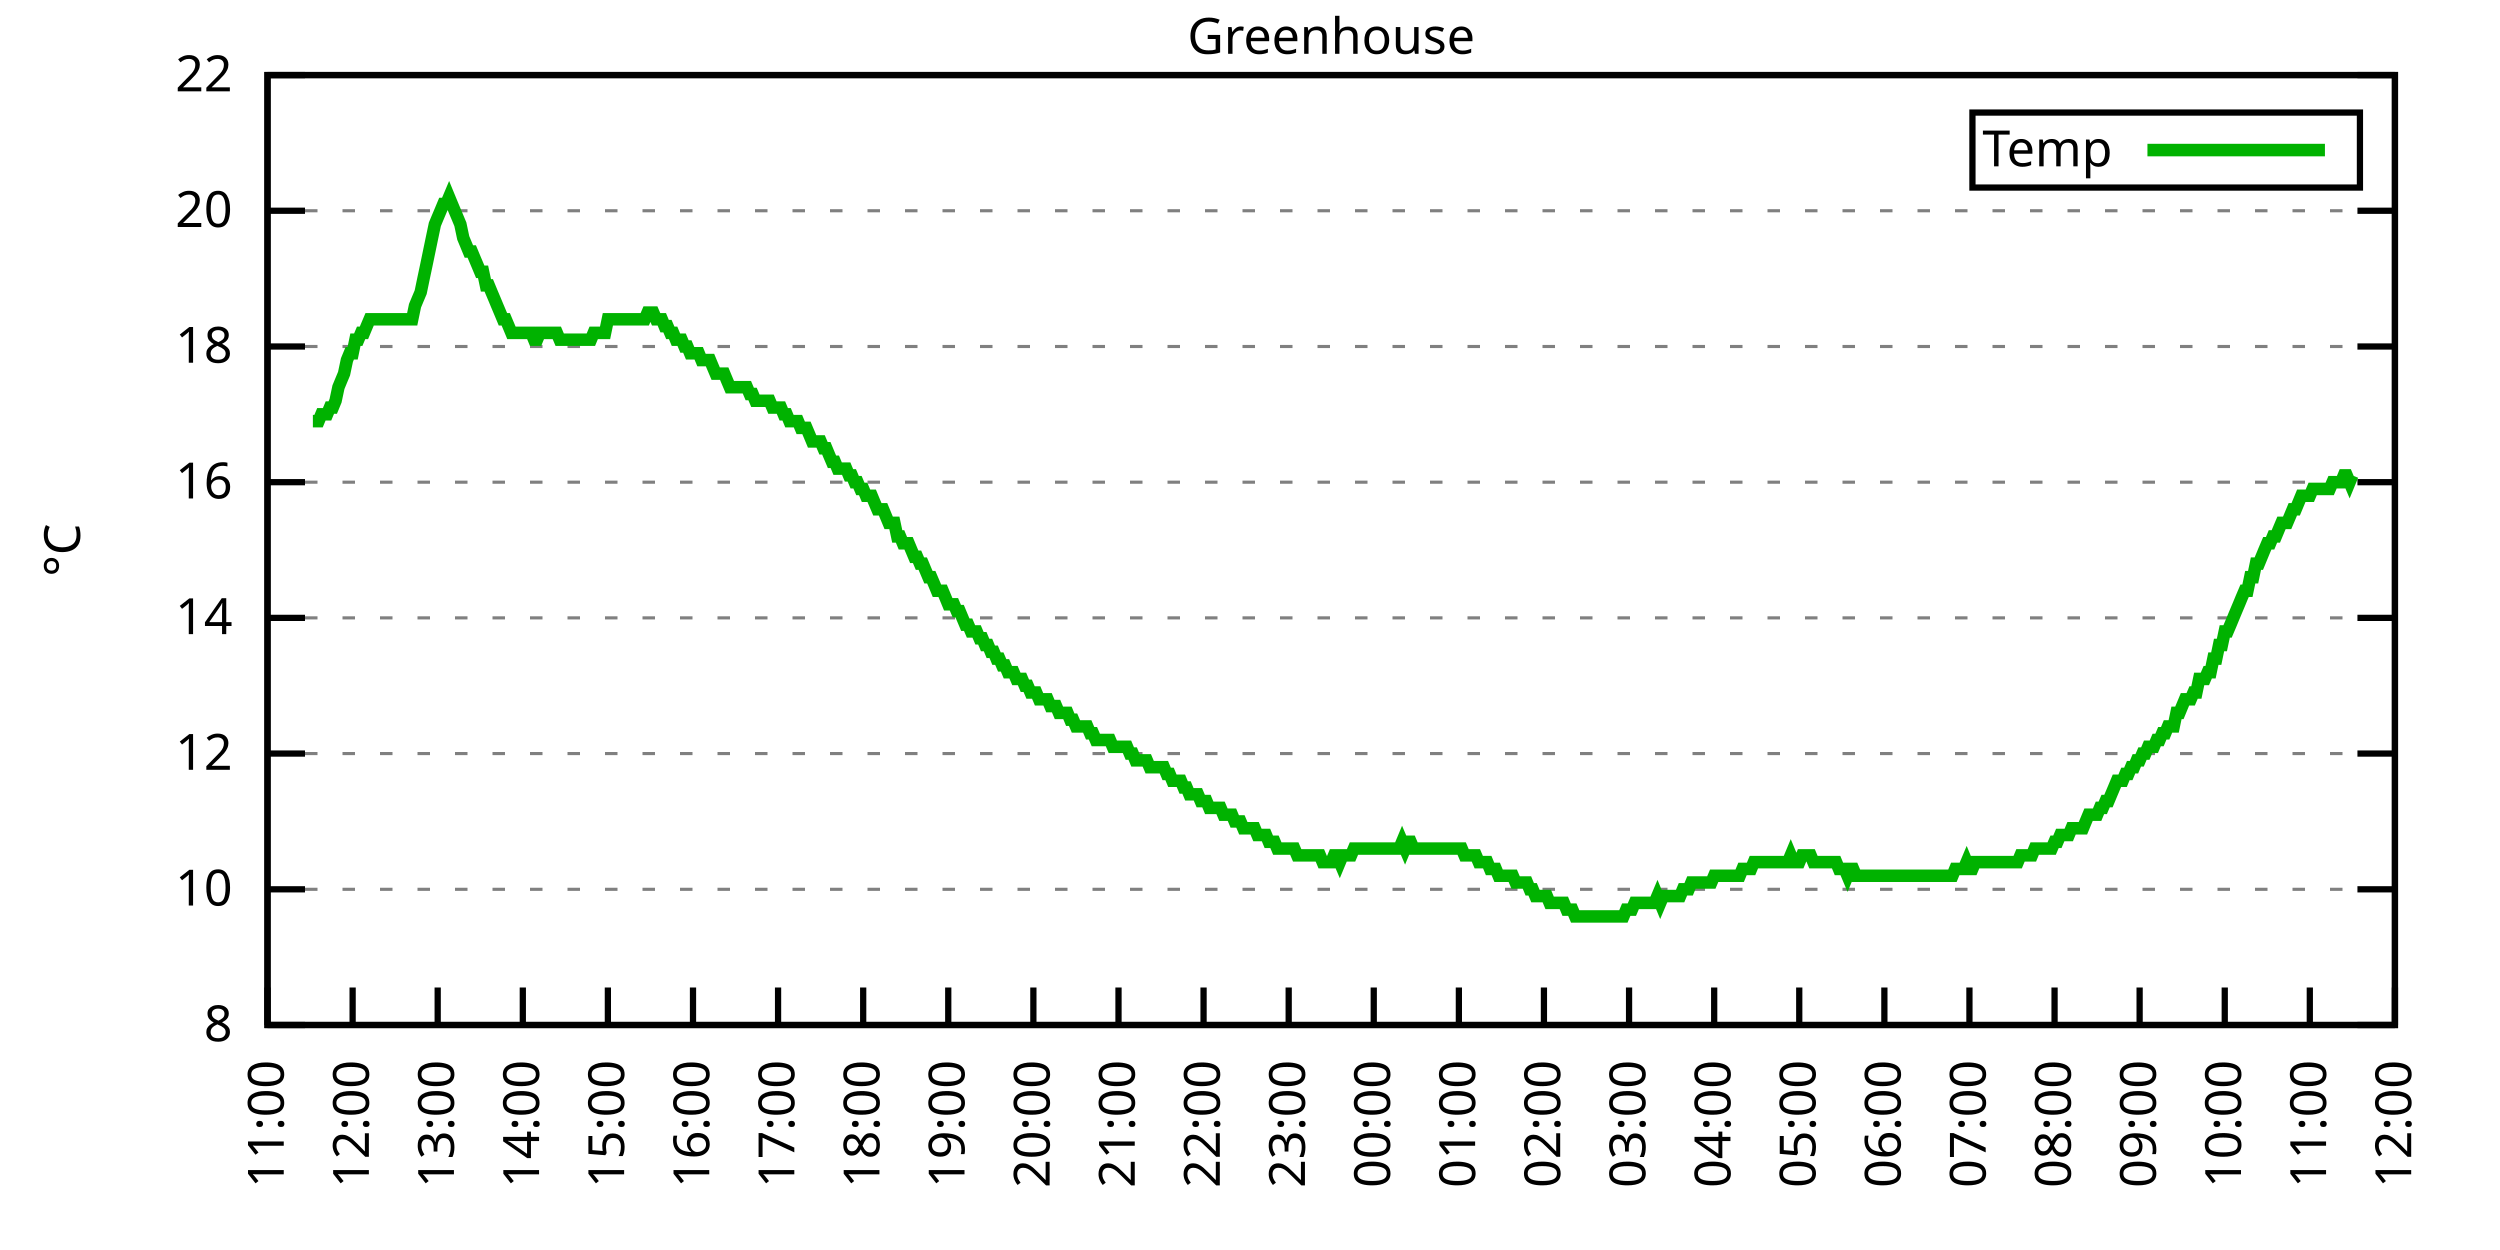
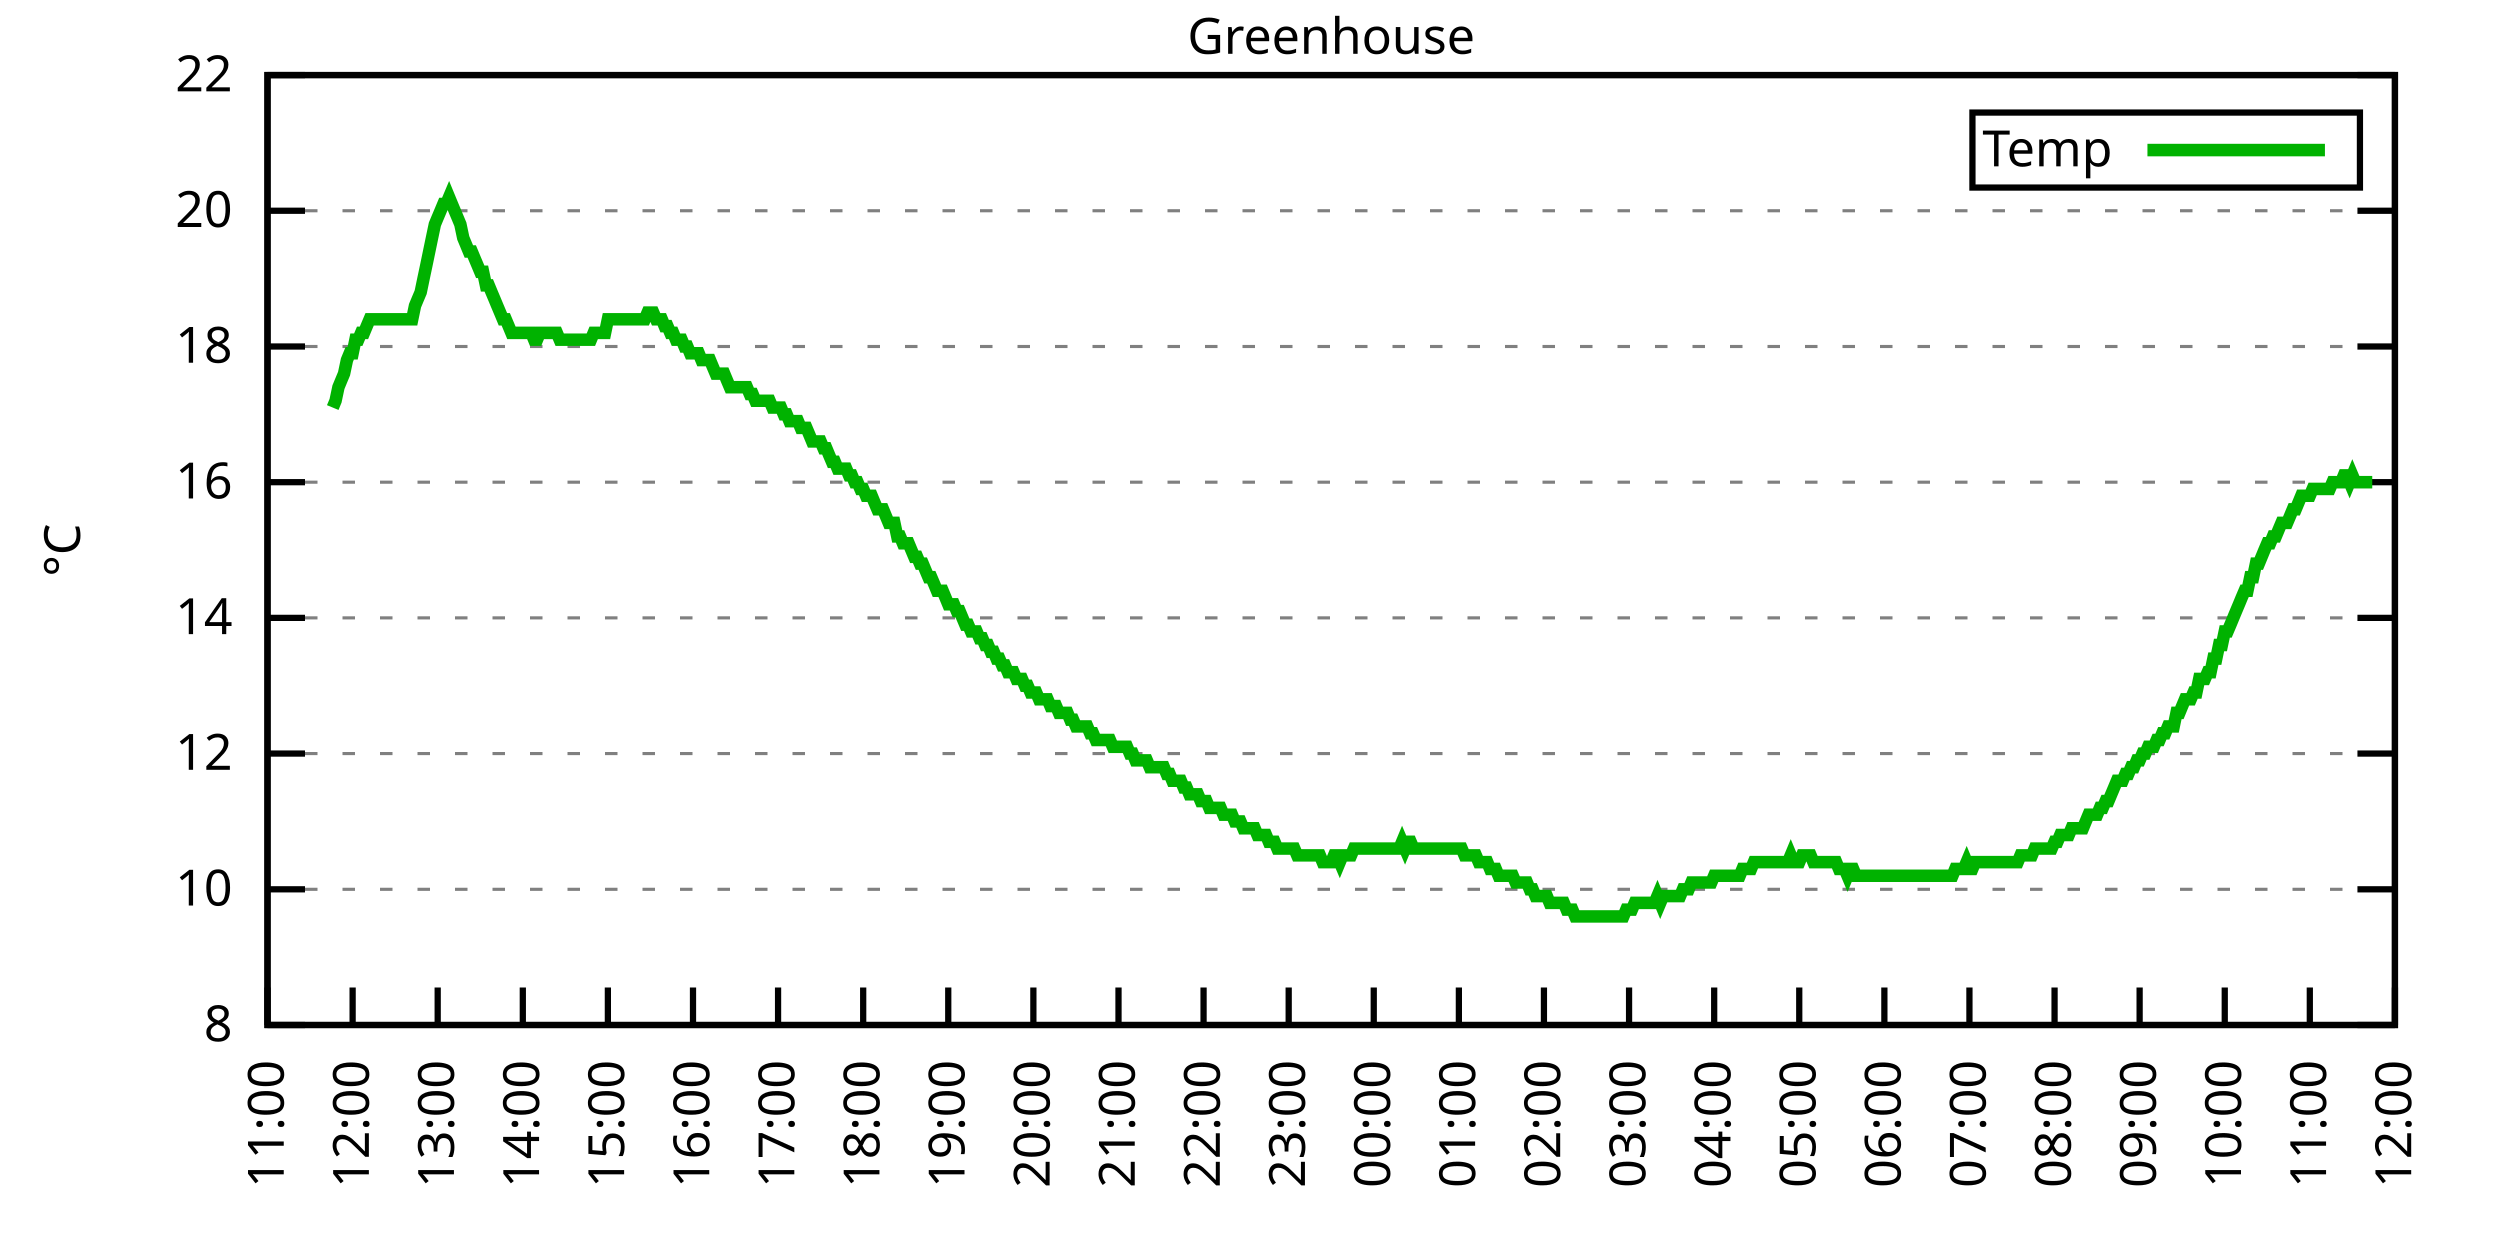
<svg xmlns="http://www.w3.org/2000/svg" xmlns:xlink="http://www.w3.org/1999/xlink" width="400" height="200" viewBox="0 0 400 200">
  <g id="gnuplot_canvas">
    <rect x="0" y="0" width="400" height="200" fill="none" />
    <defs>
      <circle id="gpDot" r="0.5" stroke-width="0.5" stroke="currentColor" />
      <path id="gpPt0" stroke-width="0.333" stroke="currentColor" d="M-1,0 h2 M0,-1 v2" />
      <path id="gpPt1" stroke-width="0.333" stroke="currentColor" d="M-1,-1 L1,1 M1,-1 L-1,1" />
      <path id="gpPt2" stroke-width="0.333" stroke="currentColor" d="M-1,0 L1,0 M0,-1 L0,1 M-1,-1 L1,1 M-1,1 L1,-1" />
      <rect id="gpPt3" stroke-width="0.333" stroke="currentColor" x="-1" y="-1" width="2" height="2" />
      <rect id="gpPt4" stroke-width="0.333" stroke="currentColor" fill="currentColor" x="-1" y="-1" width="2" height="2" />
      <circle id="gpPt5" stroke-width="0.333" stroke="currentColor" cx="0" cy="0" r="1" />
      <use xlink:href="#gpPt5" id="gpPt6" fill="currentColor" stroke="none" />
      <path id="gpPt7" stroke-width="0.333" stroke="currentColor" d="M0,-1.33 L-1.33,0.67 L1.33,0.67 z" />
      <use xlink:href="#gpPt7" id="gpPt8" fill="currentColor" stroke="none" />
      <use xlink:href="#gpPt7" id="gpPt9" stroke="currentColor" transform="rotate(180)" />
      <use xlink:href="#gpPt9" id="gpPt10" fill="currentColor" stroke="none" />
      <use xlink:href="#gpPt3" id="gpPt11" stroke="currentColor" transform="rotate(45)" />
      <use xlink:href="#gpPt11" id="gpPt12" fill="currentColor" stroke="none" />
      <path id="gpPt13" stroke-width="0.333" stroke="currentColor" d="M0,1.330 L1.265,0.411 L0.782,-1.067 L-0.782,-1.076 L-1.265,0.411 z" />
      <use xlink:href="#gpPt13" id="gpPt14" fill="currentColor" stroke="none" />
      <filter id="textbox" filterUnits="objectBoundingBox" x="0" y="0" height="1" width="1">
        <feFlood flood-color="white" flood-opacity="1" result="bgnd" />
        <feComposite in="SourceGraphic" in2="bgnd" operator="atop" />
      </filter>
      <filter id="greybox" filterUnits="objectBoundingBox" x="0" y="0" height="1" width="1">
        <feFlood flood-color="lightgrey" flood-opacity="1" result="grey" />
        <feComposite in="SourceGraphic" in2="grey" operator="atop" />
      </filter>
    </defs>
    <g fill="none" color="white" stroke="currentColor" stroke-width="1.00" stroke-linecap="butt" stroke-linejoin="miter">
</g>
    <g fill="none" color="black" stroke="currentColor" stroke-width="1.00" stroke-linecap="butt" stroke-linejoin="miter">
      <g stroke="none" shape-rendering="crispEdges">
        <polygon fill="rgb(255, 255, 255)" points="42.80,164.00 383.18,164.00 383.18,12.02 42.80,12.02 " />
      </g>
    </g>
    <g fill="none" color="black" stroke="currentColor" stroke-width="1.00" stroke-linecap="butt" stroke-linejoin="miter">
</g>
    <g fill="none" color="black" stroke="black" stroke-width="0.50" stroke-linecap="butt" stroke-linejoin="miter">
</g>
    <g fill="none" color="gray" stroke="currentColor" stroke-width="0.50" stroke-linecap="butt" stroke-linejoin="miter">
      <path stroke="gray" stroke-dasharray="2,4" class="gridline" d="M42.80,164.00 L383.19,164.00  " />
    </g>
    <g fill="none" color="gray" stroke="gray" stroke-width="1.00" stroke-linecap="butt" stroke-linejoin="miter">
</g>
    <g fill="none" color="black" stroke="currentColor" stroke-width="1.00" stroke-linecap="butt" stroke-linejoin="miter">
      <path stroke="black" d="M42.80,164.00 L48.80,164.00 M383.19,164.00 L377.19,164.00  " />
      <g transform="translate(37.20,166.60)" stroke="none" fill="black" font-family="Sans" font-size="8.00" text-anchor="end">
        <text>
          <tspan font-family="Sans"> 8</tspan>
        </text>
      </g>
    </g>
    <g fill="none" color="black" stroke="currentColor" stroke-width="1.00" stroke-linecap="butt" stroke-linejoin="miter">
</g>
    <g fill="none" color="black" stroke="black" stroke-width="0.50" stroke-linecap="butt" stroke-linejoin="miter">
</g>
    <g fill="none" color="gray" stroke="currentColor" stroke-width="0.50" stroke-linecap="butt" stroke-linejoin="miter">
      <path stroke="gray" stroke-dasharray="2,4" class="gridline" d="M42.80,142.29 L383.19,142.29  " />
    </g>
    <g fill="none" color="gray" stroke="gray" stroke-width="1.00" stroke-linecap="butt" stroke-linejoin="miter">
</g>
    <g fill="none" color="black" stroke="currentColor" stroke-width="1.00" stroke-linecap="butt" stroke-linejoin="miter">
      <path stroke="black" d="M42.80,142.29 L48.80,142.29 M383.19,142.29 L377.19,142.29  " />
      <g transform="translate(37.20,144.89)" stroke="none" fill="black" font-family="Sans" font-size="8.00" text-anchor="end">
        <text>
          <tspan font-family="Sans"> 10</tspan>
        </text>
      </g>
    </g>
    <g fill="none" color="black" stroke="currentColor" stroke-width="1.00" stroke-linecap="butt" stroke-linejoin="miter">
</g>
    <g fill="none" color="black" stroke="black" stroke-width="0.50" stroke-linecap="butt" stroke-linejoin="miter">
</g>
    <g fill="none" color="gray" stroke="currentColor" stroke-width="0.50" stroke-linecap="butt" stroke-linejoin="miter">
      <path stroke="gray" stroke-dasharray="2,4" class="gridline" d="M42.80,120.57 L383.19,120.57  " />
    </g>
    <g fill="none" color="gray" stroke="gray" stroke-width="1.00" stroke-linecap="butt" stroke-linejoin="miter">
</g>
    <g fill="none" color="black" stroke="currentColor" stroke-width="1.00" stroke-linecap="butt" stroke-linejoin="miter">
      <path stroke="black" d="M42.80,120.57 L48.80,120.57 M383.19,120.57 L377.19,120.57  " />
      <g transform="translate(37.20,123.17)" stroke="none" fill="black" font-family="Sans" font-size="8.00" text-anchor="end">
        <text>
          <tspan font-family="Sans"> 12</tspan>
        </text>
      </g>
    </g>
    <g fill="none" color="black" stroke="currentColor" stroke-width="1.00" stroke-linecap="butt" stroke-linejoin="miter">
</g>
    <g fill="none" color="black" stroke="black" stroke-width="0.50" stroke-linecap="butt" stroke-linejoin="miter">
</g>
    <g fill="none" color="gray" stroke="currentColor" stroke-width="0.50" stroke-linecap="butt" stroke-linejoin="miter">
      <path stroke="gray" stroke-dasharray="2,4" class="gridline" d="M42.80,98.86 L383.19,98.86  " />
    </g>
    <g fill="none" color="gray" stroke="gray" stroke-width="1.00" stroke-linecap="butt" stroke-linejoin="miter">
</g>
    <g fill="none" color="black" stroke="currentColor" stroke-width="1.00" stroke-linecap="butt" stroke-linejoin="miter">
      <path stroke="black" d="M42.80,98.86 L48.80,98.86 M383.19,98.86 L377.19,98.86  " />
      <g transform="translate(37.20,101.46)" stroke="none" fill="black" font-family="Sans" font-size="8.00" text-anchor="end">
        <text>
          <tspan font-family="Sans"> 14</tspan>
        </text>
      </g>
    </g>
    <g fill="none" color="black" stroke="currentColor" stroke-width="1.00" stroke-linecap="butt" stroke-linejoin="miter">
</g>
    <g fill="none" color="black" stroke="black" stroke-width="0.50" stroke-linecap="butt" stroke-linejoin="miter">
</g>
    <g fill="none" color="gray" stroke="currentColor" stroke-width="0.50" stroke-linecap="butt" stroke-linejoin="miter">
      <path stroke="gray" stroke-dasharray="2,4" class="gridline" d="M42.80,77.15 L383.19,77.15  " />
    </g>
    <g fill="none" color="gray" stroke="gray" stroke-width="1.00" stroke-linecap="butt" stroke-linejoin="miter">
</g>
    <g fill="none" color="black" stroke="currentColor" stroke-width="1.00" stroke-linecap="butt" stroke-linejoin="miter">
      <path stroke="black" d="M42.80,77.15 L48.80,77.15 M383.19,77.15 L377.19,77.15  " />
      <g transform="translate(37.20,79.75)" stroke="none" fill="black" font-family="Sans" font-size="8.00" text-anchor="end">
        <text>
          <tspan font-family="Sans"> 16</tspan>
        </text>
      </g>
    </g>
    <g fill="none" color="black" stroke="currentColor" stroke-width="1.00" stroke-linecap="butt" stroke-linejoin="miter">
</g>
    <g fill="none" color="black" stroke="black" stroke-width="0.50" stroke-linecap="butt" stroke-linejoin="miter">
</g>
    <g fill="none" color="gray" stroke="currentColor" stroke-width="0.50" stroke-linecap="butt" stroke-linejoin="miter">
      <path stroke="gray" stroke-dasharray="2,4" class="gridline" d="M42.80,55.44 L383.19,55.44  " />
    </g>
    <g fill="none" color="gray" stroke="gray" stroke-width="1.00" stroke-linecap="butt" stroke-linejoin="miter">
</g>
    <g fill="none" color="black" stroke="currentColor" stroke-width="1.00" stroke-linecap="butt" stroke-linejoin="miter">
      <path stroke="black" d="M42.80,55.44 L48.80,55.44 M383.19,55.44 L377.19,55.44  " />
      <g transform="translate(37.20,58.04)" stroke="none" fill="black" font-family="Sans" font-size="8.00" text-anchor="end">
        <text>
          <tspan font-family="Sans"> 18</tspan>
        </text>
      </g>
    </g>
    <g fill="none" color="black" stroke="currentColor" stroke-width="1.00" stroke-linecap="butt" stroke-linejoin="miter">
</g>
    <g fill="none" color="black" stroke="black" stroke-width="0.50" stroke-linecap="butt" stroke-linejoin="miter">
</g>
    <g fill="none" color="gray" stroke="currentColor" stroke-width="0.50" stroke-linecap="butt" stroke-linejoin="miter">
      <path stroke="gray" stroke-dasharray="2,4" class="gridline" d="M42.80,33.72 L383.19,33.72  " />
    </g>
    <g fill="none" color="gray" stroke="gray" stroke-width="1.00" stroke-linecap="butt" stroke-linejoin="miter">
</g>
    <g fill="none" color="black" stroke="currentColor" stroke-width="1.00" stroke-linecap="butt" stroke-linejoin="miter">
      <path stroke="black" d="M42.80,33.72 L48.80,33.72 M383.19,33.72 L377.19,33.72  " />
      <g transform="translate(37.20,36.32)" stroke="none" fill="black" font-family="Sans" font-size="8.00" text-anchor="end">
        <text>
          <tspan font-family="Sans"> 20</tspan>
        </text>
      </g>
    </g>
    <g fill="none" color="black" stroke="currentColor" stroke-width="1.00" stroke-linecap="butt" stroke-linejoin="miter">
</g>
    <g fill="none" color="black" stroke="black" stroke-width="0.50" stroke-linecap="butt" stroke-linejoin="miter">
</g>
    <g fill="none" color="gray" stroke="currentColor" stroke-width="0.50" stroke-linecap="butt" stroke-linejoin="miter">
      <path stroke="gray" stroke-dasharray="2,4" class="gridline" d="M42.80,12.01 L383.19,12.01  " />
    </g>
    <g fill="none" color="gray" stroke="gray" stroke-width="1.00" stroke-linecap="butt" stroke-linejoin="miter">
</g>
    <g fill="none" color="black" stroke="currentColor" stroke-width="1.00" stroke-linecap="butt" stroke-linejoin="miter">
      <path stroke="black" d="M42.80,12.01 L48.80,12.01 M383.19,12.01 L377.19,12.01  " />
      <g transform="translate(37.20,14.61)" stroke="none" fill="black" font-family="Sans" font-size="8.00" text-anchor="end">
        <text>
          <tspan font-family="Sans"> 22</tspan>
        </text>
      </g>
    </g>
    <g fill="none" color="black" stroke="currentColor" stroke-width="1.00" stroke-linecap="butt" stroke-linejoin="miter">
      <path stroke="black" d="M42.80,164.00 L42.80,158.00  " />
      <g transform="translate(45.40,169.60) rotate(270.00)" stroke="none" fill="black" font-family="Sans" font-size="8.00" text-anchor="end">
        <text>
          <tspan font-family="Sans">11:00</tspan>
        </text>
      </g>
    </g>
    <g fill="none" color="black" stroke="currentColor" stroke-width="1.00" stroke-linecap="butt" stroke-linejoin="miter">
      <path stroke="black" d="M56.42,164.00 L56.42,158.00  " />
      <g transform="translate(59.02,169.60) rotate(270.00)" stroke="none" fill="black" font-family="Sans" font-size="8.00" text-anchor="end">
        <text>
          <tspan font-family="Sans">12:00</tspan>
        </text>
      </g>
    </g>
    <g fill="none" color="black" stroke="currentColor" stroke-width="1.00" stroke-linecap="butt" stroke-linejoin="miter">
      <path stroke="black" d="M70.03,164.00 L70.03,158.00  " />
      <g transform="translate(72.63,169.60) rotate(270.00)" stroke="none" fill="black" font-family="Sans" font-size="8.00" text-anchor="end">
        <text>
          <tspan font-family="Sans">13:00</tspan>
        </text>
      </g>
    </g>
    <g fill="none" color="black" stroke="currentColor" stroke-width="1.00" stroke-linecap="butt" stroke-linejoin="miter">
      <path stroke="black" d="M83.65,164.00 L83.65,158.00  " />
      <g transform="translate(86.25,169.60) rotate(270.00)" stroke="none" fill="black" font-family="Sans" font-size="8.00" text-anchor="end">
        <text>
          <tspan font-family="Sans">14:00</tspan>
        </text>
      </g>
    </g>
    <g fill="none" color="black" stroke="currentColor" stroke-width="1.00" stroke-linecap="butt" stroke-linejoin="miter">
      <path stroke="black" d="M97.26,164.00 L97.26,158.00  " />
      <g transform="translate(99.86,169.60) rotate(270.00)" stroke="none" fill="black" font-family="Sans" font-size="8.00" text-anchor="end">
        <text>
          <tspan font-family="Sans">15:00</tspan>
        </text>
      </g>
    </g>
    <g fill="none" color="black" stroke="currentColor" stroke-width="1.00" stroke-linecap="butt" stroke-linejoin="miter">
      <path stroke="black" d="M110.88,164.00 L110.88,158.00  " />
      <g transform="translate(113.48,169.60) rotate(270.00)" stroke="none" fill="black" font-family="Sans" font-size="8.00" text-anchor="end">
        <text>
          <tspan font-family="Sans">16:00</tspan>
        </text>
      </g>
    </g>
    <g fill="none" color="black" stroke="currentColor" stroke-width="1.00" stroke-linecap="butt" stroke-linejoin="miter">
      <path stroke="black" d="M124.49,164.00 L124.49,158.00  " />
      <g transform="translate(127.09,169.60) rotate(270.00)" stroke="none" fill="black" font-family="Sans" font-size="8.00" text-anchor="end">
        <text>
          <tspan font-family="Sans">17:00</tspan>
        </text>
      </g>
    </g>
    <g fill="none" color="black" stroke="currentColor" stroke-width="1.00" stroke-linecap="butt" stroke-linejoin="miter">
      <path stroke="black" d="M138.11,164.00 L138.11,158.00  " />
      <g transform="translate(140.71,169.60) rotate(270.00)" stroke="none" fill="black" font-family="Sans" font-size="8.00" text-anchor="end">
        <text>
          <tspan font-family="Sans">18:00</tspan>
        </text>
      </g>
    </g>
    <g fill="none" color="black" stroke="currentColor" stroke-width="1.00" stroke-linecap="butt" stroke-linejoin="miter">
      <path stroke="black" d="M151.72,164.00 L151.72,158.00  " />
      <g transform="translate(154.32,169.60) rotate(270.00)" stroke="none" fill="black" font-family="Sans" font-size="8.00" text-anchor="end">
        <text>
          <tspan font-family="Sans">19:00</tspan>
        </text>
      </g>
    </g>
    <g fill="none" color="black" stroke="currentColor" stroke-width="1.00" stroke-linecap="butt" stroke-linejoin="miter">
      <path stroke="black" d="M165.34,164.00 L165.34,158.00  " />
      <g transform="translate(167.94,169.60) rotate(270.00)" stroke="none" fill="black" font-family="Sans" font-size="8.00" text-anchor="end">
        <text>
          <tspan font-family="Sans">20:00</tspan>
        </text>
      </g>
    </g>
    <g fill="none" color="black" stroke="currentColor" stroke-width="1.00" stroke-linecap="butt" stroke-linejoin="miter">
      <path stroke="black" d="M178.96,164.00 L178.96,158.00  " />
      <g transform="translate(181.56,169.60) rotate(270.00)" stroke="none" fill="black" font-family="Sans" font-size="8.00" text-anchor="end">
        <text>
          <tspan font-family="Sans">21:00</tspan>
        </text>
      </g>
    </g>
    <g fill="none" color="black" stroke="currentColor" stroke-width="1.00" stroke-linecap="butt" stroke-linejoin="miter">
      <path stroke="black" d="M192.57,164.00 L192.57,158.00  " />
      <g transform="translate(195.17,169.60) rotate(270.00)" stroke="none" fill="black" font-family="Sans" font-size="8.00" text-anchor="end">
        <text>
          <tspan font-family="Sans">22:00</tspan>
        </text>
      </g>
    </g>
    <g fill="none" color="black" stroke="currentColor" stroke-width="1.00" stroke-linecap="butt" stroke-linejoin="miter">
      <path stroke="black" d="M206.19,164.00 L206.19,158.00  " />
      <g transform="translate(208.79,169.60) rotate(270.00)" stroke="none" fill="black" font-family="Sans" font-size="8.00" text-anchor="end">
        <text>
          <tspan font-family="Sans">23:00</tspan>
        </text>
      </g>
    </g>
    <g fill="none" color="black" stroke="currentColor" stroke-width="1.00" stroke-linecap="butt" stroke-linejoin="miter">
      <path stroke="black" d="M219.80,164.00 L219.80,158.00  " />
      <g transform="translate(222.40,169.60) rotate(270.00)" stroke="none" fill="black" font-family="Sans" font-size="8.00" text-anchor="end">
        <text>
          <tspan font-family="Sans">00:00</tspan>
        </text>
      </g>
    </g>
    <g fill="none" color="black" stroke="currentColor" stroke-width="1.00" stroke-linecap="butt" stroke-linejoin="miter">
      <path stroke="black" d="M233.42,164.00 L233.42,158.00  " />
      <g transform="translate(236.02,169.60) rotate(270.00)" stroke="none" fill="black" font-family="Sans" font-size="8.00" text-anchor="end">
        <text>
          <tspan font-family="Sans">01:00</tspan>
        </text>
      </g>
    </g>
    <g fill="none" color="black" stroke="currentColor" stroke-width="1.00" stroke-linecap="butt" stroke-linejoin="miter">
      <path stroke="black" d="M247.03,164.00 L247.03,158.00  " />
      <g transform="translate(249.63,169.60) rotate(270.00)" stroke="none" fill="black" font-family="Sans" font-size="8.00" text-anchor="end">
        <text>
          <tspan font-family="Sans">02:00</tspan>
        </text>
      </g>
    </g>
    <g fill="none" color="black" stroke="currentColor" stroke-width="1.00" stroke-linecap="butt" stroke-linejoin="miter">
      <path stroke="black" d="M260.65,164.00 L260.65,158.00  " />
      <g transform="translate(263.25,169.60) rotate(270.00)" stroke="none" fill="black" font-family="Sans" font-size="8.00" text-anchor="end">
        <text>
          <tspan font-family="Sans">03:00</tspan>
        </text>
      </g>
    </g>
    <g fill="none" color="black" stroke="currentColor" stroke-width="1.00" stroke-linecap="butt" stroke-linejoin="miter">
      <path stroke="black" d="M274.27,164.00 L274.27,158.00  " />
      <g transform="translate(276.87,169.60) rotate(270.00)" stroke="none" fill="black" font-family="Sans" font-size="8.00" text-anchor="end">
        <text>
          <tspan font-family="Sans">04:00</tspan>
        </text>
      </g>
    </g>
    <g fill="none" color="black" stroke="currentColor" stroke-width="1.00" stroke-linecap="butt" stroke-linejoin="miter">
      <path stroke="black" d="M287.88,164.00 L287.88,158.00  " />
      <g transform="translate(290.48,169.60) rotate(270.00)" stroke="none" fill="black" font-family="Sans" font-size="8.00" text-anchor="end">
        <text>
          <tspan font-family="Sans">05:00</tspan>
        </text>
      </g>
    </g>
    <g fill="none" color="black" stroke="currentColor" stroke-width="1.00" stroke-linecap="butt" stroke-linejoin="miter">
      <path stroke="black" d="M301.50,164.00 L301.50,158.00  " />
      <g transform="translate(304.10,169.60) rotate(270.00)" stroke="none" fill="black" font-family="Sans" font-size="8.00" text-anchor="end">
        <text>
          <tspan font-family="Sans">06:00</tspan>
        </text>
      </g>
    </g>
    <g fill="none" color="black" stroke="currentColor" stroke-width="1.00" stroke-linecap="butt" stroke-linejoin="miter">
      <path stroke="black" d="M315.11,164.00 L315.11,158.00  " />
      <g transform="translate(317.71,169.60) rotate(270.00)" stroke="none" fill="black" font-family="Sans" font-size="8.00" text-anchor="end">
        <text>
          <tspan font-family="Sans">07:00</tspan>
        </text>
      </g>
    </g>
    <g fill="none" color="black" stroke="currentColor" stroke-width="1.00" stroke-linecap="butt" stroke-linejoin="miter">
      <path stroke="black" d="M328.73,164.00 L328.73,158.00  " />
      <g transform="translate(331.33,169.60) rotate(270.00)" stroke="none" fill="black" font-family="Sans" font-size="8.00" text-anchor="end">
        <text>
          <tspan font-family="Sans">08:00</tspan>
        </text>
      </g>
    </g>
    <g fill="none" color="black" stroke="currentColor" stroke-width="1.00" stroke-linecap="butt" stroke-linejoin="miter">
      <path stroke="black" d="M342.34,164.00 L342.34,158.00  " />
      <g transform="translate(344.94,169.60) rotate(270.00)" stroke="none" fill="black" font-family="Sans" font-size="8.00" text-anchor="end">
        <text>
          <tspan font-family="Sans">09:00</tspan>
        </text>
      </g>
    </g>
    <g fill="none" color="black" stroke="currentColor" stroke-width="1.00" stroke-linecap="butt" stroke-linejoin="miter">
      <path stroke="black" d="M355.96,164.00 L355.96,158.00  " />
      <g transform="translate(358.56,169.60) rotate(270.00)" stroke="none" fill="black" font-family="Sans" font-size="8.00" text-anchor="end">
        <text>
          <tspan font-family="Sans">10:00</tspan>
        </text>
      </g>
    </g>
    <g fill="none" color="black" stroke="currentColor" stroke-width="1.00" stroke-linecap="butt" stroke-linejoin="miter">
      <path stroke="black" d="M369.57,164.00 L369.57,158.00  " />
      <g transform="translate(372.17,169.60) rotate(270.00)" stroke="none" fill="black" font-family="Sans" font-size="8.00" text-anchor="end">
        <text>
          <tspan font-family="Sans">11:00</tspan>
        </text>
      </g>
    </g>
    <g fill="none" color="black" stroke="currentColor" stroke-width="1.00" stroke-linecap="butt" stroke-linejoin="miter">
      <path stroke="black" d="M383.19,164.00 L383.19,158.00  " />
      <g transform="translate(385.79,169.60) rotate(270.00)" stroke="none" fill="black" font-family="Sans" font-size="8.00" text-anchor="end">
        <text>
          <tspan font-family="Sans">12:00</tspan>
        </text>
      </g>
    </g>
    <g fill="none" color="black" stroke="currentColor" stroke-width="1.00" stroke-linecap="butt" stroke-linejoin="miter">
</g>
    <g fill="none" color="black" stroke="currentColor" stroke-width="1.00" stroke-linecap="butt" stroke-linejoin="miter">
      <path stroke="black" d="M42.80,12.01 L42.80,164.00 L383.19,164.00 L383.19,12.01 L42.80,12.01 Z  " />
    </g>
    <g fill="none" color="black" stroke="currentColor" stroke-width="1.00" stroke-linecap="butt" stroke-linejoin="miter">
</g>
    <g fill="none" color="black" stroke="currentColor" stroke-width="1.00" stroke-linecap="butt" stroke-linejoin="miter">
      <path stroke="black" d="M315.59,30.01 L315.59,18.01 L377.59,18.01 L377.59,30.01 L315.59,30.01 Z  " />
    </g>
    <g id="Greenhouse_plot_1">
      <g fill="none" color="white" stroke="black" stroke-width="2.00" stroke-linecap="butt" stroke-linejoin="miter">
</g>
      <g fill="none" color="black" stroke="currentColor" stroke-width="2.00" stroke-linecap="butt" stroke-linejoin="miter">
        <g transform="translate(337.99,26.61)" stroke="none" fill="black" font-family="Sans" font-size="8.00" text-anchor="end">
          <text>
            <tspan font-family="Sans">Temp</tspan>
          </text>
        </g>
      </g>
      <g fill="none" color="black" stroke="currentColor" stroke-width="2.00" stroke-linecap="butt" stroke-linejoin="miter">
-         <path stroke="rgb(  0, 178,   0)" d="M343.59,24.01 L371.99,24.01 M50.06,67.38 L50.52,67.38 L50.97,67.38 L51.42,66.29 L51.88,66.29 L52.33,66.29   L52.78,65.21 L53.24,65.21 L53.69,64.12 L54.15,61.95 L54.60,60.86 L55.05,59.78 L55.51,57.61 L55.96,56.52   L56.42,56.52 L56.87,54.35 L57.32,54.35 L57.78,53.26 L58.23,53.26 L58.68,52.18 L59.14,51.09 L59.59,51.09   L60.05,51.09 L60.50,51.09 L60.95,51.09 L61.41,51.09 L61.86,51.09 L62.32,51.09 L62.77,51.09 L63.22,51.09   L63.68,51.09 L64.13,51.09 L64.58,51.09 L65.04,51.09 L65.49,51.09 L65.95,51.09 L66.40,48.92 L66.85,47.84   L67.31,46.75 L67.76,44.58 L68.22,42.41 L68.67,40.24 L69.12,38.07 L69.58,35.89 L70.03,34.81 L70.49,33.72   L70.94,32.64 L71.39,32.64 L71.85,31.55 L72.30,32.64 L72.75,33.72 L73.21,34.81 L73.66,35.89 L74.12,38.07   L74.57,39.15 L75.02,40.24 L75.48,40.24 L75.93,41.32 L76.39,42.41 L76.84,43.49 L77.29,43.49 L77.75,45.66   L78.20,45.66 L78.65,46.75 L79.11,47.84 L79.56,48.92 L80.02,50.01 L80.47,51.09 L80.92,51.09 L81.38,52.18   L81.83,53.26 L82.29,53.26 L82.74,53.26 L83.19,53.26 L83.65,53.26 L84.10,53.26 L84.55,53.26 L85.01,53.26   L85.46,54.35 L85.92,54.35 L86.37,53.26 L86.82,53.26 L87.28,53.26 L87.73,53.26 L88.19,53.26 L88.64,53.26   L89.09,53.26 L89.55,54.35 L90.00,54.35 L90.45,54.35 L90.91,54.35 L91.36,54.35 L91.82,54.35 L92.27,54.35   L92.72,54.35 L93.18,54.35 L93.63,54.35 L94.09,54.35 L94.54,54.35 L94.99,53.26 L95.45,53.26 L95.90,53.26   L96.35,53.26 L96.81,53.26 L97.26,51.09 L97.72,51.09 L98.17,51.09 L98.62,51.09 L99.08,51.09 L99.53,51.09   L99.99,51.09 L100.44,51.09 L100.89,51.09 L101.35,51.09 L101.80,51.09 L102.25,51.09 L102.71,51.09 L103.16,51.09   L103.62,50.01 L104.07,50.01 L104.52,50.01 L104.98,51.09 L105.43,51.09 L105.89,51.09 L106.34,52.18 L106.79,52.18   L107.25,53.26 L107.70,53.26 L108.15,54.35 L108.61,54.35 L109.06,54.35 L109.52,55.44 L109.97,55.44 L110.42,56.52   L110.88,56.52 L111.33,56.52 L111.79,56.52 L112.24,57.61 L112.69,57.61 L113.15,57.61 L113.60,57.61 L114.05,58.69   L114.51,59.78 L114.96,59.78 L115.42,59.78 L115.87,59.78 L116.32,60.86 L116.78,61.95 L117.23,61.95 L117.69,61.95   L118.14,61.95 L118.59,61.95 L119.05,61.95 L119.50,61.95 L119.96,63.04 L120.41,63.04 L120.86,64.12 L121.32,64.12   L121.77,64.12 L122.22,64.12 L122.68,64.12 L123.13,64.12 L123.59,65.21 L124.04,65.21 L124.49,65.21 L124.95,65.21   L125.40,66.29 L125.86,66.29 L126.31,67.38 L126.76,67.38 L127.22,67.38 L127.67,67.38 L128.12,68.46 L128.58,68.46   L129.03,68.46 L129.49,69.55 L129.94,70.63 L130.39,70.63 L130.85,70.63 L131.30,70.63 L131.76,71.72 L132.21,71.72   L132.66,72.81 L133.12,73.89 L133.57,73.89 L134.02,74.98 L134.48,74.98 L134.93,74.98 L135.39,74.98 L135.84,76.06   L136.29,76.06 L136.75,77.15 L137.20,77.15 L137.66,78.23 L138.11,78.23 L138.56,79.32 L139.02,79.32 L139.47,79.32   L139.92,80.41 L140.38,81.49 L140.83,81.49 L141.29,81.49 L141.74,82.58 L142.19,83.66 L142.65,83.66 L143.10,83.66   L143.56,85.83 L144.01,85.83 L144.46,86.92 L144.92,86.92 L145.37,86.92 L145.82,88.00 L146.28,89.09 L146.73,89.09   L147.19,90.18 L147.64,90.18 L148.09,91.26 L148.55,92.35 L149.00,92.35 L149.46,93.43 L149.91,94.52 L150.36,94.52   L150.82,94.52 L151.27,95.60 L151.72,96.69 L152.18,96.69 L152.63,96.69 L153.09,97.78 L153.54,97.78 L153.99,98.86   L154.45,99.95 L154.90,99.95 L155.36,101.03 L155.81,101.03 L156.26,101.03 L156.72,102.12 L157.17,102.12 L157.62,103.20   L158.08,103.20 L158.53,104.29 L158.99,104.29 L159.44,105.38 L159.89,105.38 L160.35,106.46 L160.80,106.46 L161.26,107.55   L161.71,107.55 L162.16,107.55 L162.62,108.63 L163.07,108.63 L163.52,108.63 L163.98,109.72 L164.43,109.72 L164.89,110.80   L165.34,110.80 L165.79,110.80 L166.25,111.89 L166.70,111.89 L167.16,111.89 L167.61,111.89 L168.06,112.97 L168.52,112.97   L168.97,112.97 L169.43,114.06 L169.88,114.06 L170.33,114.06 L170.79,114.06 L171.24,115.15 L171.69,115.15 L172.15,116.23   L172.60,116.23 L173.06,116.23 L173.51,116.23 L173.96,116.23 L174.42,117.32 L174.87,117.32 L175.33,118.40 L175.78,118.40   L176.23,118.40 L176.69,118.40 L177.14,118.40 L177.59,118.40 L178.05,119.49 L178.50,119.49 L178.96,119.49 L179.41,119.49   L179.86,119.49 L180.32,119.49 L180.77,120.57 L181.23,120.57 L181.68,121.66 L182.13,121.66 L182.59,121.66 L183.04,121.66   L183.49,121.66 L183.95,122.75 L184.40,122.75 L184.86,122.75 L185.31,122.75 L185.76,122.75 L186.22,122.75 L186.67,123.83   L187.13,123.83 L187.58,124.92 L188.03,124.92 L188.49,124.92 L188.94,124.92 L189.39,126.00 L189.85,126.00 L190.30,127.09   L190.76,127.09 L191.21,127.09 L191.66,127.09 L192.12,128.17 L192.57,128.17 L193.03,128.17 L193.48,129.26 L193.93,129.26   L194.39,129.26 L194.84,129.26 L195.29,129.26 L195.75,130.35 L196.20,130.35 L196.66,130.35 L197.11,130.35 L197.56,131.43   L198.02,131.43 L198.47,131.43 L198.93,132.52 L199.38,132.52 L199.83,132.52 L200.29,132.52 L200.74,132.52 L201.19,133.60   L201.65,133.60 L202.10,133.60 L202.56,133.60 L203.01,134.69 L203.46,134.69 L203.92,134.69 L204.37,135.77 L204.83,135.77   L205.28,135.77 L205.73,135.77 L206.19,135.77 L206.64,135.77 L207.09,135.77 L207.55,136.86 L208.00,136.86 L208.46,136.86   L208.91,136.86 L209.36,136.86 L209.82,136.86 L210.27,136.86 L210.73,136.86 L211.18,136.86 L211.63,137.94 L212.09,137.94   L212.54,137.94 L213.00,137.94 L213.45,136.86 L213.90,136.86 L214.36,137.94 L214.81,136.86 L215.26,136.86 L215.72,136.86   L216.17,136.86 L216.63,135.77 L217.08,135.77 L217.53,135.77 L217.99,135.77 L218.44,135.77 L218.90,135.77 L219.35,135.77   L219.80,135.77 L220.26,135.77 L220.71,135.77 L221.16,135.77 L221.62,135.77 L222.07,135.77 L222.53,135.77 L222.98,135.77   L223.43,135.77 L223.89,135.77 L224.34,134.69 L224.80,135.77 L225.25,134.69 L225.70,134.69 L226.16,135.77 L226.61,135.77   L227.06,135.77 L227.52,135.77 L227.97,135.77 L228.43,135.77 L228.88,135.77 L229.33,135.77 L229.79,135.77 L230.24,135.77   L230.70,135.77 L231.15,135.77 L231.60,135.77 L232.06,135.77 L232.51,135.77 L232.96,135.77 L233.42,135.77 L233.87,135.77   L234.33,136.86 L234.78,136.86 L235.23,136.86 L235.69,136.86 L236.14,136.86 L236.60,137.94 L237.05,137.94 L237.50,137.94   L237.96,137.94 L238.41,139.03 L238.86,139.03 L239.32,139.03 L239.77,140.12 L240.23,140.12 L240.68,140.12 L241.13,140.12   L241.59,140.12 L242.04,140.12 L242.50,141.20 L242.95,141.20 L243.40,141.20 L243.86,141.20 L244.31,141.20 L244.76,142.29   L245.22,142.29 L245.67,143.37 L246.13,143.37 L246.58,143.37 L247.03,143.37 L247.49,143.37 L247.94,144.46 L248.40,144.46   L248.85,144.46 L249.30,144.46 L249.76,144.46 L250.21,144.46 L250.66,145.54 L251.12,145.54 L251.57,145.54 L252.03,146.63   L252.48,146.63 L252.93,146.63 L253.39,146.63 L253.84,146.63 L254.30,146.63 L254.75,146.63 L255.20,146.63 L255.66,146.63   L256.11,146.63 L256.56,146.63 L257.02,146.63 L257.47,146.63 L257.93,146.63 L258.38,146.63 L258.83,146.63 L259.29,146.63   L259.74,146.63 L260.20,145.54 L260.65,145.54 L261.10,145.54 L261.56,144.46 L262.01,144.46 L262.47,144.46 L262.92,144.46   L263.37,144.46 L263.83,144.46 L264.28,144.46 L264.73,144.46 L265.19,143.37 L265.64,144.46 L266.10,143.37 L266.55,143.37   L267.00,143.37 L267.46,143.37 L267.91,143.37 L268.37,143.37 L268.82,143.37 L269.27,142.29 L269.73,142.29 L270.18,142.29   L270.63,141.20 L271.09,141.20 L271.54,141.20 L272.00,141.20 L272.45,141.20 L272.90,141.20 L273.36,141.20 L273.81,141.20   L274.27,140.12 L274.72,140.12 L275.17,140.12 L275.63,140.12 L276.08,140.12 L276.53,140.12 L276.99,140.12 L277.44,140.12   L277.90,140.12 L278.35,140.12 L278.80,139.03 L279.26,139.03 L279.71,139.03 L280.17,139.03 L280.62,137.94 L281.07,137.94   L281.53,137.94 L281.98,137.94 L282.43,137.94 L282.89,137.94 L283.34,137.94 L283.80,137.94 L284.25,137.94 L284.70,137.94   L285.16,137.94 L285.61,137.94 L286.07,137.94 L286.52,136.86 L286.97,137.94 L287.43,137.94 L287.88,137.94 L288.33,136.86   L288.79,136.86 L289.24,136.86 L289.70,136.86 L290.15,137.94 L290.60,137.94 L291.06,137.94 L291.51,137.94 L291.97,137.94   L292.42,137.94 L292.87,137.94 L293.33,137.94 L293.78,137.94 L294.23,139.03 L294.69,139.03 L295.14,139.03 L295.60,140.12   L296.05,139.03 L296.50,139.03 L296.96,140.12 L297.41,140.12 L297.87,140.12 L298.32,140.12 L298.77,140.12 L299.23,140.12   L299.68,140.12 L300.13,140.12 L300.59,140.12 L301.04,140.12 L301.50,140.12 L301.95,140.12 L302.40,140.12 L302.86,140.12   L303.31,140.12 L303.77,140.12 L304.22,140.12 L304.67,140.12 L305.13,140.12 L305.58,140.12 L306.03,140.12 L306.49,140.12   L306.94,140.12 L307.40,140.12 L307.85,140.12 L308.30,140.12 L308.76,140.12 L309.21,140.12 L309.67,140.12 L310.12,140.12   L310.57,140.12 L311.03,140.12 L311.48,140.12 L311.94,140.12 L312.39,140.12 L312.84,139.03 L313.30,139.03 L313.75,139.03   L314.20,139.03 L314.66,137.94 L315.11,139.03 L315.57,139.03 L316.02,137.94 L316.47,137.94 L316.93,137.94 L317.38,137.94   L317.84,137.94 L318.29,137.94 L318.74,137.94 L319.20,137.94 L319.65,137.94 L320.10,137.94 L320.56,137.94 L321.01,137.94   L321.47,137.94 L321.92,137.94 L322.37,137.94 L322.83,137.94 L323.28,136.86 L323.74,136.86 L324.19,136.86 L324.64,136.86   L325.10,136.86 L325.55,135.77 L326.00,135.77 L326.46,135.77 L326.91,135.77 L327.37,135.77 L327.82,135.77 L328.27,135.77   L328.73,134.69 L329.18,134.69 L329.64,133.60 L330.09,133.60 L330.54,133.60 L331.00,133.60 L331.45,132.52 L331.90,132.52   L332.36,132.52 L332.81,132.52 L333.27,132.52 L333.72,131.43 L334.17,130.35 L334.63,130.35 L335.08,130.35 L335.54,130.35   L335.99,129.26 L336.44,129.26 L336.90,128.17 L337.35,128.17 L337.80,127.09 L338.26,126.00 L338.71,124.92 L339.17,124.92   L339.62,124.92 L340.07,123.83 L340.53,123.83 L340.98,122.75 L341.44,122.75 L341.89,121.66 L342.34,121.66 L342.80,120.57   L343.25,120.57 L343.70,119.49 L344.16,119.49 L344.61,119.49 L345.07,118.40 L345.52,118.40 L345.97,117.32 L346.43,117.32   L346.88,116.23 L347.34,116.23 L347.79,116.23 L348.24,114.06 L348.70,114.06 L349.15,112.97 L349.60,111.89 L350.06,111.89   L350.51,111.89 L350.97,110.80 L351.42,110.80 L351.87,108.63 L352.33,108.63 L352.78,108.63 L353.24,107.55 L353.69,107.55   L354.14,105.38 L354.60,105.38 L355.05,103.20 L355.50,103.20 L355.96,101.03 L356.41,101.03 L356.87,99.95 L357.32,98.86   L357.77,97.78 L358.23,96.69 L358.68,95.60 L359.14,94.52 L359.59,94.52 L360.04,92.35 L360.50,92.35 L360.95,90.18   L361.41,90.18 L361.86,89.09 L362.31,88.00 L362.77,86.92 L363.22,86.92 L363.67,85.83 L364.13,85.83 L364.58,84.75   L365.04,83.66 L365.49,83.66 L365.94,83.66 L366.40,82.58 L366.85,81.49 L367.31,81.49 L367.76,80.41 L368.21,79.32   L368.67,79.32 L369.12,79.32 L369.57,79.32 L370.03,78.23 L370.48,78.23 L370.94,78.23 L371.39,78.23 L371.84,78.23   L372.30,78.23 L372.75,78.23 L373.21,77.15 L373.66,77.15 L374.11,77.15 L374.57,77.15 L375.02,76.06 L375.47,76.06   L375.93,77.15 L376.38,76.06  " />
+         <path stroke="rgb(  0, 178,   0)" d="M343.59,24.01 L371.99,24.01 M53.24,65.21 L53.69,64.12 L54.15,61.95 L54.60,60.86 L55.05,59.78 L55.51,57.61   L55.96,56.52 L56.42,56.52 L56.87,54.35 L57.32,54.35 L57.78,53.26 L58.23,53.26 L58.68,52.18 L59.14,51.09   L59.59,51.09 L60.05,51.09 L60.50,51.09 L60.95,51.09 L61.41,51.09 L61.86,51.09 L62.32,51.09 L62.77,51.09   L63.22,51.09 L63.68,51.09 L64.13,51.09 L64.58,51.09 L65.04,51.09 L65.49,51.09 L65.95,51.09 L66.40,48.92   L66.85,47.84 L67.31,46.75 L67.76,44.58 L68.22,42.41 L68.67,40.24 L69.12,38.07 L69.58,35.89 L70.03,34.81   L70.49,33.72 L70.94,32.64 L71.39,32.64 L71.85,31.55 L72.30,32.64 L72.75,33.72 L73.21,34.81 L73.66,35.89   L74.12,38.07 L74.57,39.15 L75.02,40.24 L75.48,40.24 L75.93,41.32 L76.39,42.41 L76.84,43.49 L77.29,43.49   L77.75,45.66 L78.20,45.66 L78.65,46.75 L79.11,47.84 L79.56,48.92 L80.02,50.01 L80.47,51.09 L80.92,51.09   L81.38,52.18 L81.83,53.26 L82.29,53.26 L82.74,53.26 L83.19,53.26 L83.65,53.26 L84.10,53.26 L84.55,53.26   L85.01,53.26 L85.46,54.35 L85.92,54.35 L86.37,53.26 L86.82,53.26 L87.28,53.26 L87.73,53.26 L88.19,53.26   L88.64,53.26 L89.09,53.26 L89.55,54.35 L90.00,54.35 L90.45,54.35 L90.91,54.35 L91.36,54.35 L91.82,54.35   L92.27,54.35 L92.72,54.35 L93.18,54.35 L93.63,54.35 L94.09,54.35 L94.54,54.35 L94.99,53.26 L95.45,53.26   L95.90,53.26 L96.35,53.26 L96.81,53.26 L97.26,51.09 L97.72,51.09 L98.17,51.09 L98.62,51.09 L99.08,51.09   L99.53,51.09 L99.99,51.09 L100.44,51.09 L100.89,51.09 L101.35,51.09 L101.80,51.09 L102.25,51.09 L102.71,51.09   L103.16,51.09 L103.62,50.01 L104.07,50.01 L104.52,50.01 L104.98,51.09 L105.43,51.09 L105.89,51.09 L106.34,52.18   L106.79,52.18 L107.25,53.26 L107.70,53.26 L108.15,54.35 L108.61,54.35 L109.06,54.35 L109.52,55.44 L109.97,55.44   L110.42,56.52 L110.88,56.52 L111.33,56.52 L111.79,56.52 L112.24,57.61 L112.69,57.61 L113.15,57.61 L113.60,57.61   L114.05,58.69 L114.51,59.78 L114.96,59.78 L115.42,59.78 L115.87,59.78 L116.32,60.86 L116.78,61.95 L117.23,61.95   L117.69,61.95 L118.14,61.95 L118.59,61.95 L119.05,61.95 L119.50,61.95 L119.96,63.04 L120.41,63.04 L120.86,64.12   L121.32,64.12 L121.77,64.12 L122.22,64.12 L122.68,64.12 L123.13,64.12 L123.59,65.21 L124.04,65.21 L124.49,65.21   L124.95,65.21 L125.40,66.29 L125.86,66.29 L126.31,67.38 L126.76,67.38 L127.22,67.38 L127.67,67.38 L128.12,68.46   L128.58,68.46 L129.03,68.46 L129.49,69.55 L129.94,70.63 L130.39,70.63 L130.85,70.63 L131.30,70.63 L131.76,71.72   L132.21,71.72 L132.66,72.81 L133.12,73.89 L133.57,73.89 L134.02,74.98 L134.48,74.98 L134.93,74.98 L135.39,74.98   L135.84,76.06 L136.29,76.06 L136.75,77.15 L137.20,77.15 L137.66,78.23 L138.11,78.23 L138.56,79.32 L139.02,79.32   L139.47,79.32 L139.92,80.41 L140.38,81.49 L140.83,81.49 L141.29,81.49 L141.74,82.58 L142.19,83.66 L142.65,83.66   L143.10,83.66 L143.56,85.83 L144.01,85.83 L144.46,86.92 L144.92,86.92 L145.37,86.92 L145.82,88.00 L146.28,89.09   L146.73,89.09 L147.19,90.18 L147.64,90.18 L148.09,91.26 L148.55,92.35 L149.00,92.35 L149.46,93.43 L149.91,94.52   L150.36,94.52 L150.82,94.52 L151.27,95.60 L151.72,96.69 L152.18,96.69 L152.63,96.69 L153.09,97.78 L153.54,97.78   L153.99,98.86 L154.45,99.95 L154.90,99.95 L155.36,101.03 L155.81,101.03 L156.26,101.03 L156.72,102.12 L157.17,102.12   L157.62,103.20 L158.08,103.20 L158.53,104.29 L158.99,104.29 L159.44,105.38 L159.89,105.38 L160.35,106.46 L160.80,106.46   L161.26,107.55 L161.71,107.55 L162.16,107.55 L162.62,108.63 L163.07,108.63 L163.52,108.63 L163.98,109.72 L164.43,109.72   L164.89,110.80 L165.34,110.80 L165.79,110.80 L166.25,111.89 L166.70,111.89 L167.16,111.89 L167.61,111.89 L168.06,112.97   L168.52,112.97 L168.97,112.97 L169.43,114.06 L169.88,114.06 L170.33,114.06 L170.79,114.06 L171.24,115.15 L171.69,115.15   L172.15,116.23 L172.60,116.23 L173.06,116.23 L173.51,116.23 L173.96,116.23 L174.42,117.32 L174.87,117.32 L175.33,118.40   L175.78,118.40 L176.23,118.40 L176.69,118.40 L177.14,118.40 L177.59,118.40 L178.05,119.49 L178.50,119.49 L178.96,119.49   L179.41,119.49 L179.86,119.49 L180.32,119.49 L180.77,120.57 L181.23,120.57 L181.68,121.66 L182.13,121.66 L182.59,121.66   L183.04,121.66 L183.49,121.66 L183.95,122.75 L184.40,122.75 L184.86,122.75 L185.31,122.75 L185.76,122.75 L186.22,122.75   L186.67,123.83 L187.13,123.83 L187.58,124.92 L188.03,124.92 L188.49,124.92 L188.94,124.92 L189.39,126.00 L189.85,126.00   L190.30,127.09 L190.76,127.09 L191.21,127.09 L191.66,127.09 L192.12,128.17 L192.57,128.17 L193.03,128.17 L193.48,129.26   L193.93,129.26 L194.39,129.26 L194.84,129.26 L195.29,129.26 L195.75,130.35 L196.20,130.35 L196.66,130.35 L197.11,130.35   L197.56,131.43 L198.02,131.43 L198.47,131.43 L198.93,132.52 L199.38,132.52 L199.83,132.52 L200.29,132.52 L200.74,132.52   L201.19,133.60 L201.65,133.60 L202.10,133.60 L202.56,133.60 L203.01,134.69 L203.46,134.69 L203.92,134.69 L204.37,135.77   L204.83,135.77 L205.28,135.77 L205.73,135.77 L206.19,135.77 L206.64,135.77 L207.09,135.77 L207.55,136.86 L208.00,136.86   L208.46,136.86 L208.91,136.86 L209.36,136.86 L209.82,136.86 L210.27,136.86 L210.73,136.86 L211.18,136.86 L211.63,137.94   L212.09,137.94 L212.54,137.94 L213.00,137.94 L213.45,136.86 L213.90,136.86 L214.36,137.94 L214.81,136.86 L215.26,136.86   L215.72,136.86 L216.17,136.86 L216.63,135.77 L217.08,135.77 L217.53,135.77 L217.99,135.77 L218.44,135.77 L218.90,135.77   L219.35,135.77 L219.80,135.77 L220.26,135.77 L220.71,135.77 L221.16,135.77 L221.62,135.77 L222.07,135.77 L222.53,135.77   L222.98,135.77 L223.43,135.77 L223.89,135.77 L224.34,134.69 L224.80,135.77 L225.25,134.69 L225.70,134.69 L226.16,135.77   L226.61,135.77 L227.06,135.77 L227.52,135.77 L227.97,135.77 L228.43,135.77 L228.88,135.77 L229.33,135.77 L229.79,135.77   L230.24,135.77 L230.70,135.77 L231.15,135.77 L231.60,135.77 L232.06,135.77 L232.51,135.77 L232.96,135.77 L233.42,135.77   L233.87,135.77 L234.33,136.86 L234.78,136.86 L235.23,136.86 L235.69,136.86 L236.14,136.86 L236.60,137.94 L237.05,137.94   L237.50,137.94 L237.96,137.94 L238.41,139.03 L238.86,139.03 L239.32,139.03 L239.77,140.12 L240.23,140.12 L240.68,140.12   L241.13,140.12 L241.59,140.12 L242.04,140.12 L242.50,141.20 L242.95,141.20 L243.40,141.20 L243.86,141.20 L244.31,141.20   L244.76,142.29 L245.22,142.29 L245.67,143.37 L246.13,143.37 L246.58,143.37 L247.03,143.37 L247.49,143.37 L247.94,144.46   L248.40,144.46 L248.85,144.46 L249.30,144.46 L249.76,144.46 L250.21,144.46 L250.66,145.54 L251.12,145.54 L251.57,145.54   L252.03,146.63 L252.48,146.63 L252.93,146.63 L253.39,146.63 L253.84,146.63 L254.30,146.63 L254.75,146.63 L255.20,146.63   L255.66,146.63 L256.11,146.63 L256.56,146.63 L257.02,146.63 L257.47,146.63 L257.93,146.63 L258.38,146.63 L258.83,146.63   L259.29,146.63 L259.74,146.63 L260.20,145.54 L260.65,145.54 L261.10,145.54 L261.56,144.46 L262.01,144.46 L262.47,144.46   L262.92,144.46 L263.37,144.46 L263.83,144.46 L264.28,144.46 L264.73,144.46 L265.19,143.37 L265.64,144.46 L266.10,143.37   L266.55,143.37 L267.00,143.37 L267.46,143.37 L267.91,143.37 L268.37,143.37 L268.82,143.37 L269.27,142.29 L269.73,142.29   L270.18,142.29 L270.63,141.20 L271.09,141.20 L271.54,141.20 L272.00,141.20 L272.45,141.20 L272.90,141.20 L273.36,141.20   L273.81,141.20 L274.27,140.12 L274.72,140.12 L275.17,140.12 L275.63,140.12 L276.08,140.12 L276.53,140.12 L276.99,140.12   L277.44,140.12 L277.90,140.12 L278.35,140.12 L278.80,139.03 L279.26,139.03 L279.71,139.03 L280.17,139.03 L280.62,137.94   L281.07,137.94 L281.53,137.94 L281.98,137.94 L282.43,137.94 L282.89,137.94 L283.34,137.94 L283.80,137.94 L284.25,137.94   L284.70,137.94 L285.16,137.94 L285.61,137.94 L286.07,137.94 L286.52,136.86 L286.97,137.94 L287.43,137.94 L287.88,137.94   L288.33,136.86 L288.79,136.86 L289.24,136.86 L289.70,136.86 L290.15,137.94 L290.60,137.94 L291.06,137.94 L291.51,137.94   L291.97,137.94 L292.42,137.94 L292.87,137.94 L293.33,137.94 L293.78,137.94 L294.23,139.03 L294.69,139.03 L295.14,139.03   L295.60,140.12 L296.05,139.03 L296.50,139.03 L296.96,140.12 L297.41,140.12 L297.87,140.12 L298.32,140.12 L298.77,140.12   L299.23,140.12 L299.68,140.12 L300.13,140.12 L300.59,140.12 L301.04,140.12 L301.50,140.12 L301.95,140.12 L302.40,140.12   L302.86,140.12 L303.31,140.12 L303.77,140.12 L304.22,140.12 L304.67,140.12 L305.13,140.12 L305.58,140.12 L306.03,140.12   L306.49,140.12 L306.94,140.12 L307.40,140.12 L307.85,140.12 L308.30,140.12 L308.76,140.12 L309.21,140.12 L309.67,140.12   L310.12,140.12 L310.57,140.12 L311.03,140.12 L311.48,140.12 L311.94,140.12 L312.39,140.12 L312.84,139.03 L313.30,139.03   L313.75,139.03 L314.20,139.03 L314.66,137.94 L315.11,139.03 L315.57,139.03 L316.02,137.94 L316.47,137.94 L316.93,137.94   L317.38,137.94 L317.84,137.94 L318.29,137.94 L318.74,137.94 L319.20,137.94 L319.65,137.94 L320.10,137.94 L320.56,137.94   L321.01,137.94 L321.47,137.94 L321.92,137.94 L322.37,137.94 L322.83,137.94 L323.28,136.86 L323.74,136.86 L324.19,136.86   L324.64,136.86 L325.10,136.86 L325.55,135.77 L326.00,135.77 L326.46,135.77 L326.91,135.77 L327.37,135.77 L327.82,135.77   L328.27,135.77 L328.73,134.69 L329.18,134.69 L329.64,133.60 L330.09,133.60 L330.54,133.60 L331.00,133.60 L331.45,132.52   L331.90,132.52 L332.36,132.52 L332.81,132.52 L333.27,132.52 L333.72,131.43 L334.17,130.35 L334.63,130.35 L335.08,130.35   L335.54,130.35 L335.99,129.26 L336.44,129.26 L336.90,128.17 L337.35,128.17 L337.80,127.09 L338.26,126.00 L338.71,124.92   L339.17,124.92 L339.62,124.92 L340.07,123.83 L340.53,123.83 L340.98,122.75 L341.44,122.75 L341.89,121.66 L342.34,121.66   L342.80,120.57 L343.25,120.57 L343.70,119.49 L344.16,119.49 L344.61,119.49 L345.07,118.40 L345.52,118.40 L345.97,117.32   L346.43,117.32 L346.88,116.23 L347.34,116.23 L347.79,116.23 L348.24,114.06 L348.70,114.06 L349.15,112.97 L349.60,111.89   L350.06,111.89 L350.51,111.89 L350.97,110.80 L351.42,110.80 L351.87,108.63 L352.33,108.63 L352.78,108.63 L353.24,107.55   L353.69,107.55 L354.14,105.38 L354.60,105.38 L355.05,103.20 L355.50,103.20 L355.96,101.03 L356.41,101.03 L356.87,99.95   L357.32,98.86 L357.77,97.78 L358.23,96.69 L358.68,95.60 L359.14,94.52 L359.59,94.52 L360.04,92.35 L360.50,92.35   L360.95,90.18 L361.41,90.18 L361.86,89.09 L362.31,88.00 L362.77,86.92 L363.22,86.92 L363.67,85.83 L364.13,85.83   L364.58,84.75 L365.04,83.66 L365.49,83.66 L365.94,83.66 L366.40,82.58 L366.85,81.49 L367.31,81.49 L367.76,80.41   L368.21,79.32 L368.67,79.32 L369.12,79.32 L369.57,79.32 L370.03,78.23 L370.48,78.23 L370.94,78.23 L371.39,78.23   L371.84,78.23 L372.30,78.23 L372.75,78.23 L373.21,77.15 L373.66,77.15 L374.11,77.15 L374.57,77.15 L375.02,76.06   L375.47,76.06 L375.93,77.15 L376.38,76.06 L376.84,77.15 L377.29,77.15 L377.74,77.15 L378.20,77.15 L378.65,77.15   L379.11,77.15 L379.56,77.15  " />
      </g>
    </g>
    <g fill="none" color="black" stroke="currentColor" stroke-width="2.00" stroke-linecap="butt" stroke-linejoin="miter">
</g>
    <g fill="none" color="black" stroke="black" stroke-width="1.00" stroke-linecap="butt" stroke-linejoin="miter">
</g>
    <g fill="none" color="black" stroke="currentColor" stroke-width="1.00" stroke-linecap="butt" stroke-linejoin="miter">
      <path stroke="black" d="M42.80,12.01 L42.80,164.00 L383.19,164.00 L383.19,12.01 L42.80,12.01 Z  " />
      <g transform="translate(12.80,88.01) rotate(270.00)" stroke="none" fill="black" font-family="Sans" font-size="8.00" text-anchor="middle">
        <text>
          <tspan font-family="Sans">°C</tspan>
        </text>
      </g>
    </g>
    <g fill="none" color="black" stroke="currentColor" stroke-width="1.00" stroke-linecap="butt" stroke-linejoin="miter">
</g>
    <g fill="none" color="black" stroke="currentColor" stroke-width="1.00" stroke-linecap="butt" stroke-linejoin="miter">
      <g transform="translate(212.99,8.61)" stroke="none" fill="black" font-family="Sans" font-size="8.00" text-anchor="middle">
        <text>
          <tspan font-family="Sans">Greenhouse</tspan>
        </text>
      </g>
    </g>
    <g fill="none" color="black" stroke="currentColor" stroke-width="1.00" stroke-linecap="butt" stroke-linejoin="miter">
</g>
  </g>
</svg>
